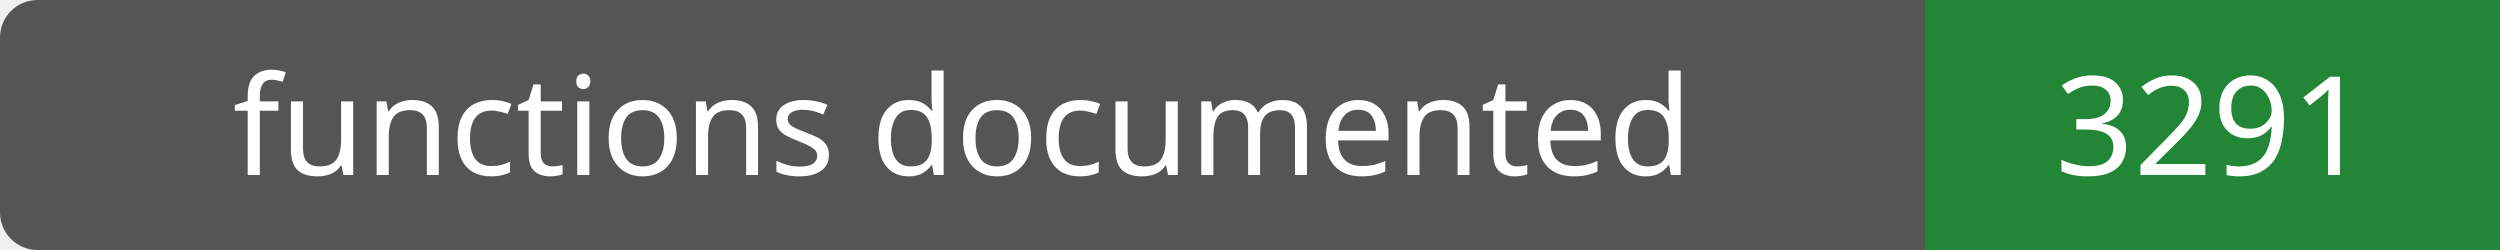
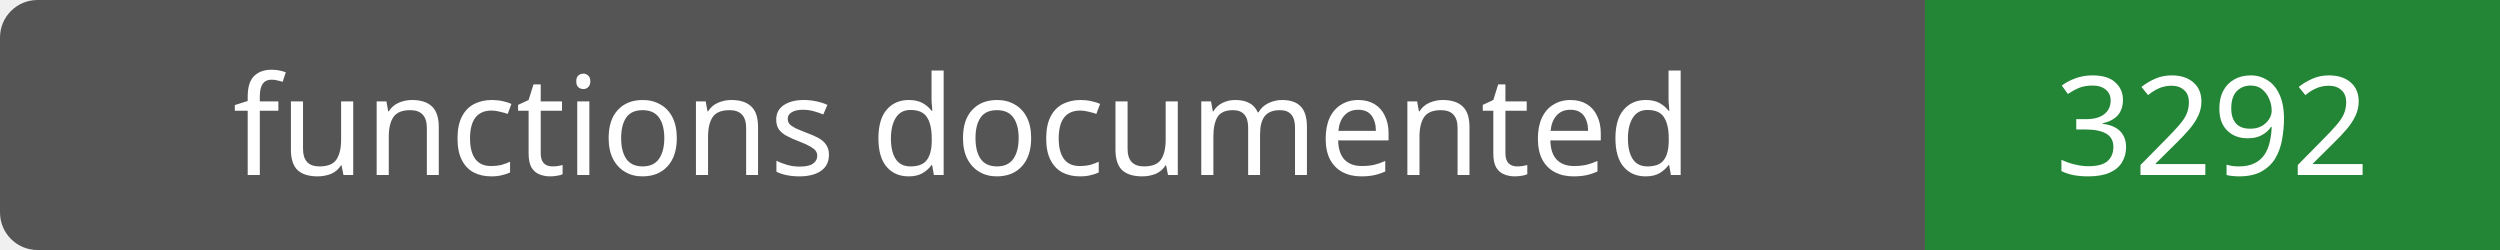
- <svg xmlns="http://www.w3.org/2000/svg" width="200" height="20" role="img" aria-label="functions documented: 3291">
+ <svg xmlns="http://www.w3.org/2000/svg" width="200" height="20" role="img" aria-label="functions documented: 3292">
  <rect width="200" height="20" rx="3" fill="#555" />
  <path fill="#238636" d="M154 0h46v20H154z" />
  <g fill="#fff" text-anchor="middle" font-family="Verdana,sans-serif" font-size="11">
    <text x="77.0" y="14">functions documented</text>
-     <text x="177.0" y="14">3291</text>
+     <text x="177.0" y="14">3292</text>
  </g>
</svg>
